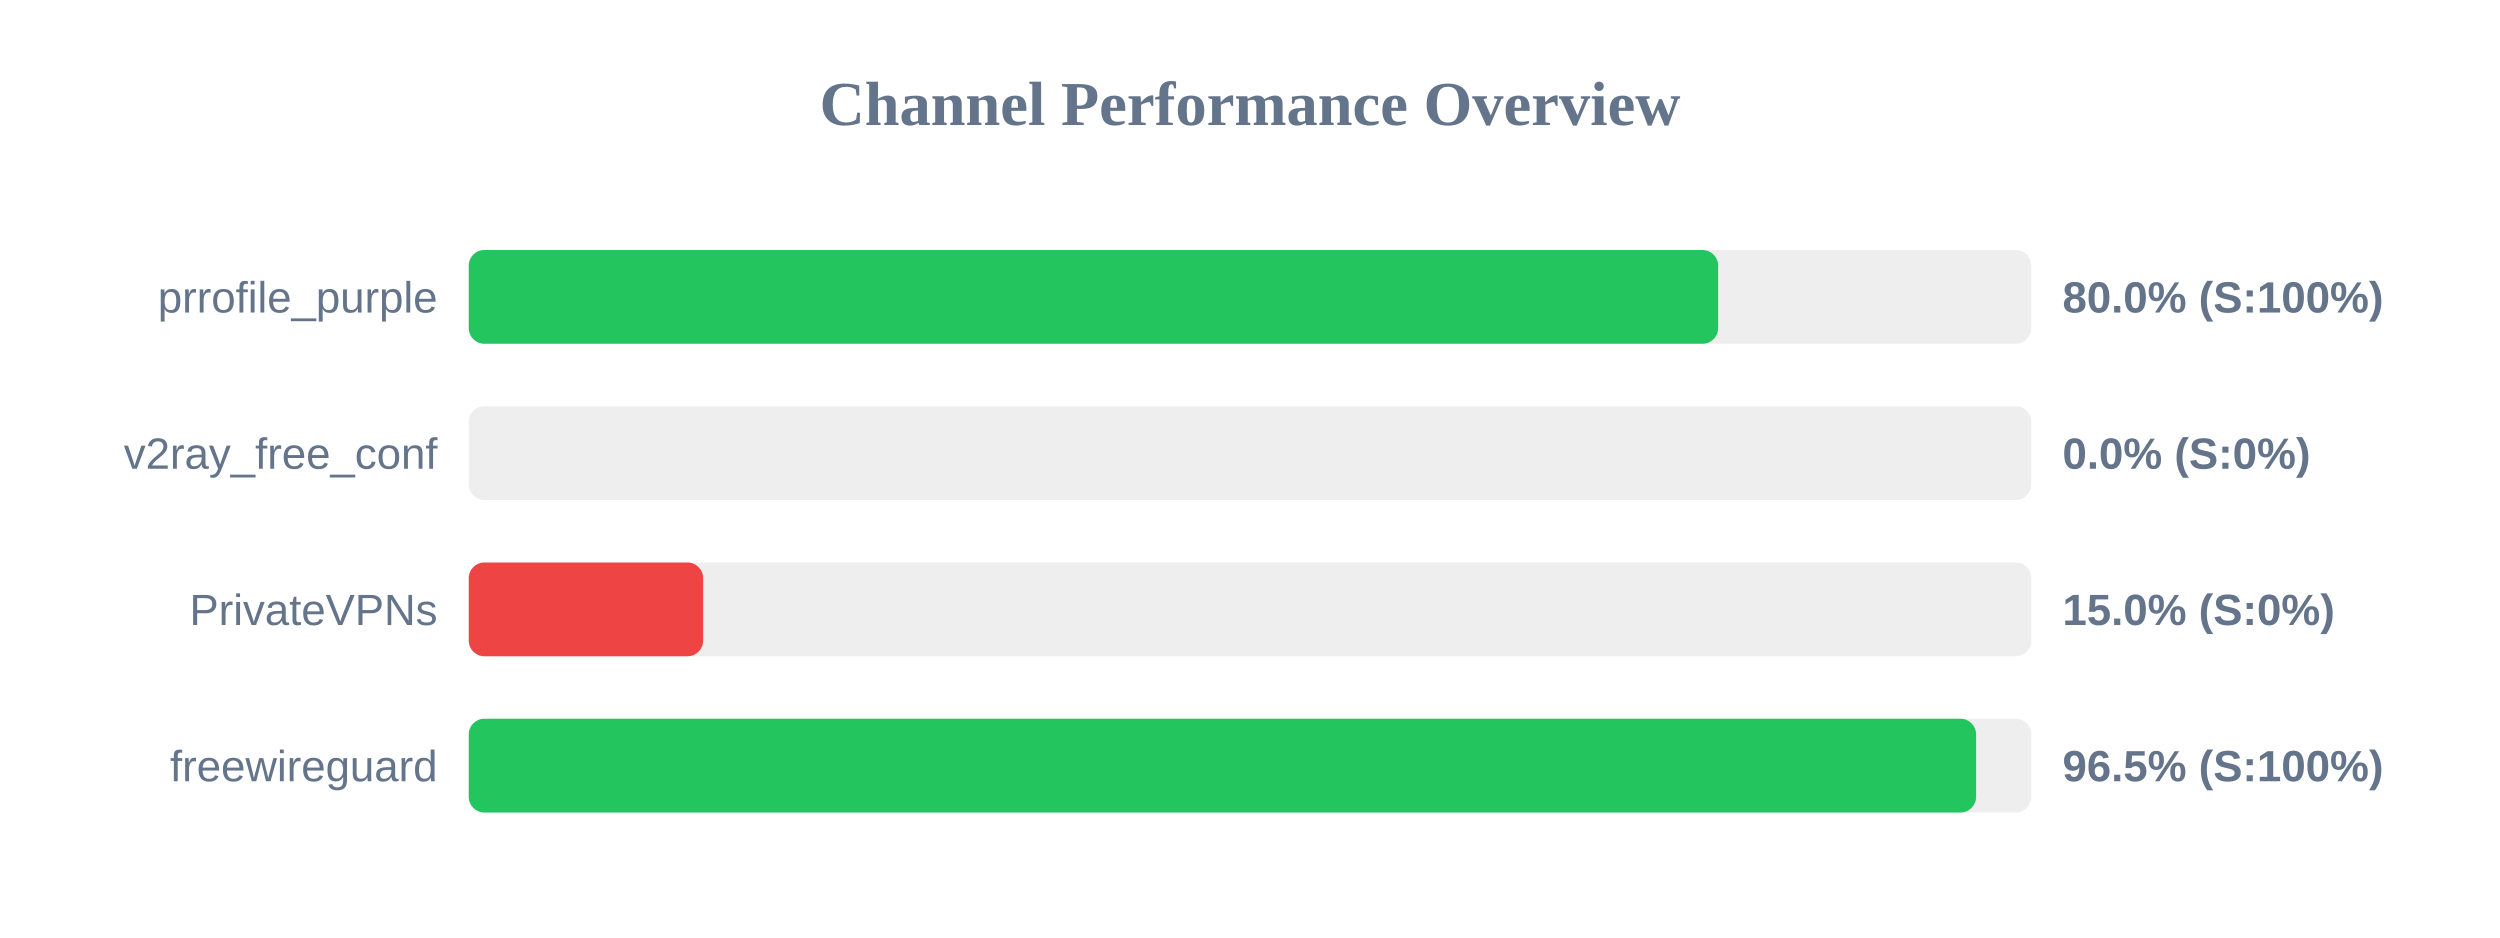
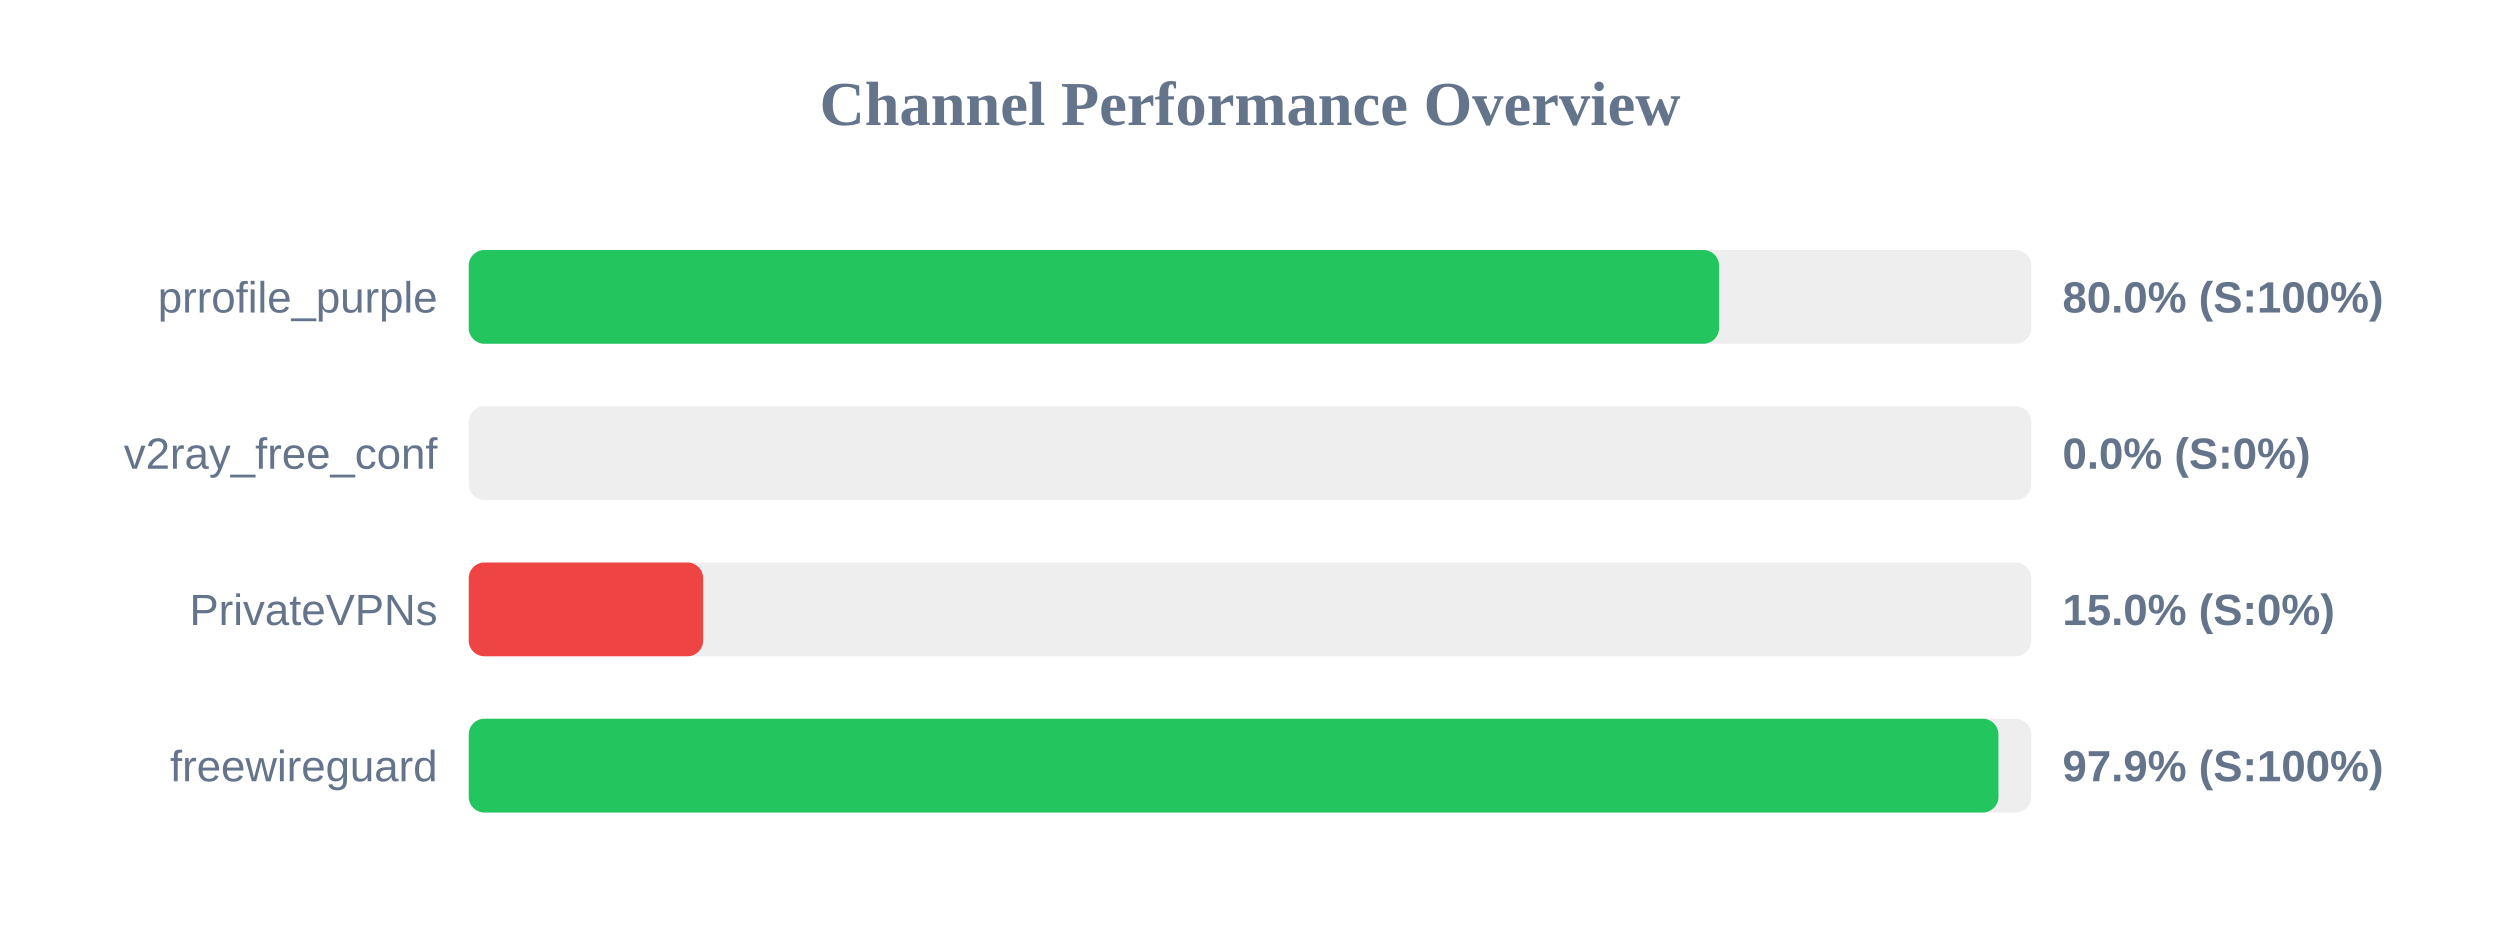
<svg xmlns="http://www.w3.org/2000/svg" width="800" height="300" version="1.1">
  <style>
        .row { font: 14px Arial; fill: #64748b; }
        .score { font: bold 14px Arial; fill: #64748b; }
    </style>
  <text x="400" y="40" text-anchor="middle" font-size="20px" font-weight="bold" fill="#64748b">Channel Performance Overview</text>
  <rect x="150" y="80" width="500" height="30" fill="#eee" rx="5" />
-   <rect x="150" y="80" width="399.8" height="30" fill="#22c55e" rx="5" />
+   <rect x="150" y="80" width="400.1" height="30" fill="#22c55e" rx="5" />
  <text x="140" y="100" text-anchor="end" class="row">prrofile_purple</text>
  <text x="660" y="100" text-anchor="start" class="score">80.0% (S:100%)</text>
  <rect x="150" y="130" width="500" height="30" fill="#eee" rx="5" />
  <rect x="150" y="130" width="0.0" height="30" fill="#ef4444" rx="5" />
  <text x="140" y="150" text-anchor="end" class="row">v2ray_free_conf</text>
  <text x="660" y="150" text-anchor="start" class="score">0.0% (S:0%)</text>
  <rect x="150" y="180" width="500" height="30" fill="#eee" rx="5" />
  <rect x="150" y="180" width="75.0" height="30" fill="#ef4444" rx="5" />
  <text x="140" y="200" text-anchor="end" class="row">PrivateVPNs</text>
  <text x="660" y="200" text-anchor="start" class="score">15.0% (S:0%)</text>
  <rect x="150" y="230" width="500" height="30" fill="#eee" rx="5" />
-   <rect x="150" y="230" width="482.35" height="30" fill="#22c55e" rx="5" />
+   <rect x="150" y="230" width="489.5" height="30" fill="#22c55e" rx="5" />
  <text x="140" y="250" text-anchor="end" class="row">freewireguard</text>
-   <text x="660" y="250" text-anchor="start" class="score">96.5% (S:100%)</text>
+   <text x="660" y="250" text-anchor="start" class="score">97.9% (S:100%)</text>
</svg>
